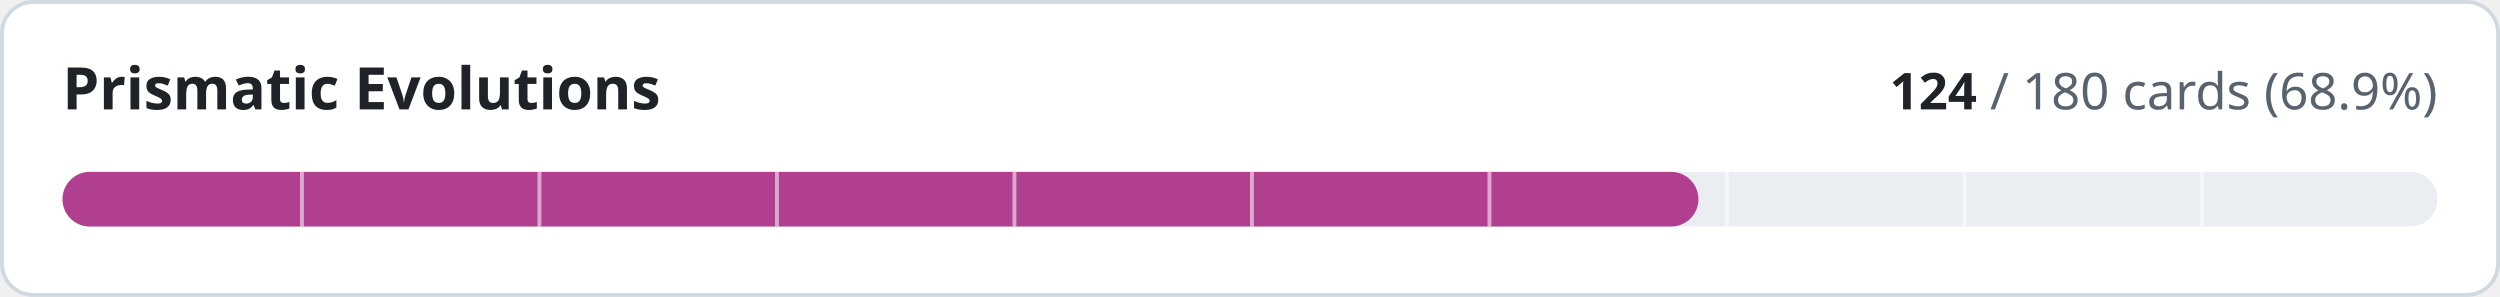
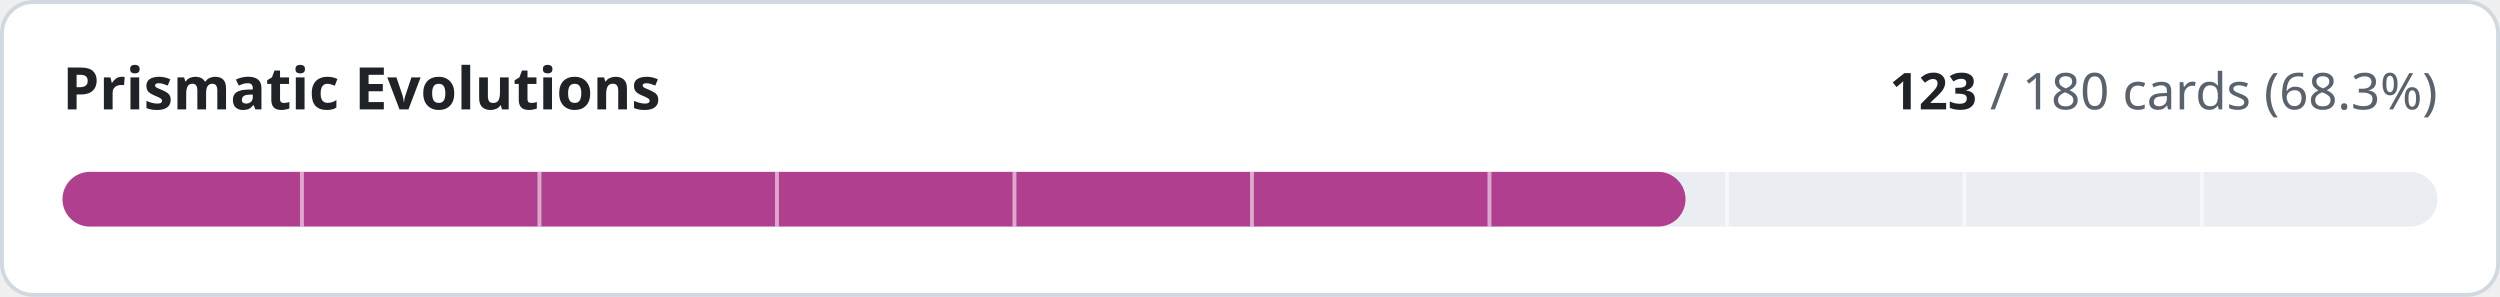
- <svg xmlns="http://www.w3.org/2000/svg" width="640" height="76" viewBox="0 0 640 76" role="img" aria-label="Prismatic Evolutions: 124 of 180 cards implemented">
+ <svg xmlns="http://www.w3.org/2000/svg" width="640" height="76" viewBox="0 0 640 76" role="img" aria-label="Prismatic Evolutions: 123 of 180 cards implemented">
  <style>
.t{fill:#1f2328}.m{fill:#59636e}.trk{fill:#eaeef2}.bd{stroke:#d1d9e0}.bg{fill:#ffffff}
@media (prefers-color-scheme:dark){.t{fill:#f0f6fc}.m{fill:#9198a1}.trk{fill:#262c36}.bd{stroke:#3d444d}.bg{fill:#0d1117}}
text{font-family:-apple-system,BlinkMacSystemFont,'Segoe UI','Noto Sans',Helvetica,Arial,sans-serif;font-variant-numeric:tabular-nums}
</style>
  <rect class="bg bd" x="0.5" y="0.5" width="639" height="75" rx="8" stroke-width="1" />
  <text class="t" x="16" y="28" font-size="15" font-weight="600">Prismatic Evolutions</text>
  <text class="m" x="624" y="28" font-size="13" text-anchor="end">
-     <tspan class="t" font-weight="600">124</tspan> / 180 cards (68.9%)</text>
+     <tspan class="t" font-weight="600">123</tspan> / 180 cards (68.3%)</text>
  <rect class="trk" x="16" y="44" width="608" height="14" rx="7" />
-   <rect x="16" y="44" width="418.8" height="14" rx="7" fill="#b0408f" />
+   <rect x="16" y="44" width="415.5" height="14" rx="7" fill="#b0408f" />
  <rect x="76.8" y="44" width="1" height="14" class="bg" opacity="0.55" />
  <rect x="137.6" y="44" width="1" height="14" class="bg" opacity="0.55" />
  <rect x="198.4" y="44" width="1" height="14" class="bg" opacity="0.55" />
  <rect x="259.2" y="44" width="1" height="14" class="bg" opacity="0.55" />
  <rect x="320.0" y="44" width="1" height="14" class="bg" opacity="0.55" />
  <rect x="380.8" y="44" width="1" height="14" class="bg" opacity="0.55" />
  <rect x="441.6" y="44" width="1" height="14" class="bg" opacity="0.55" />
  <rect x="502.4" y="44" width="1" height="14" class="bg" opacity="0.55" />
  <rect x="563.2" y="44" width="1" height="14" class="bg" opacity="0.55" />
</svg>
